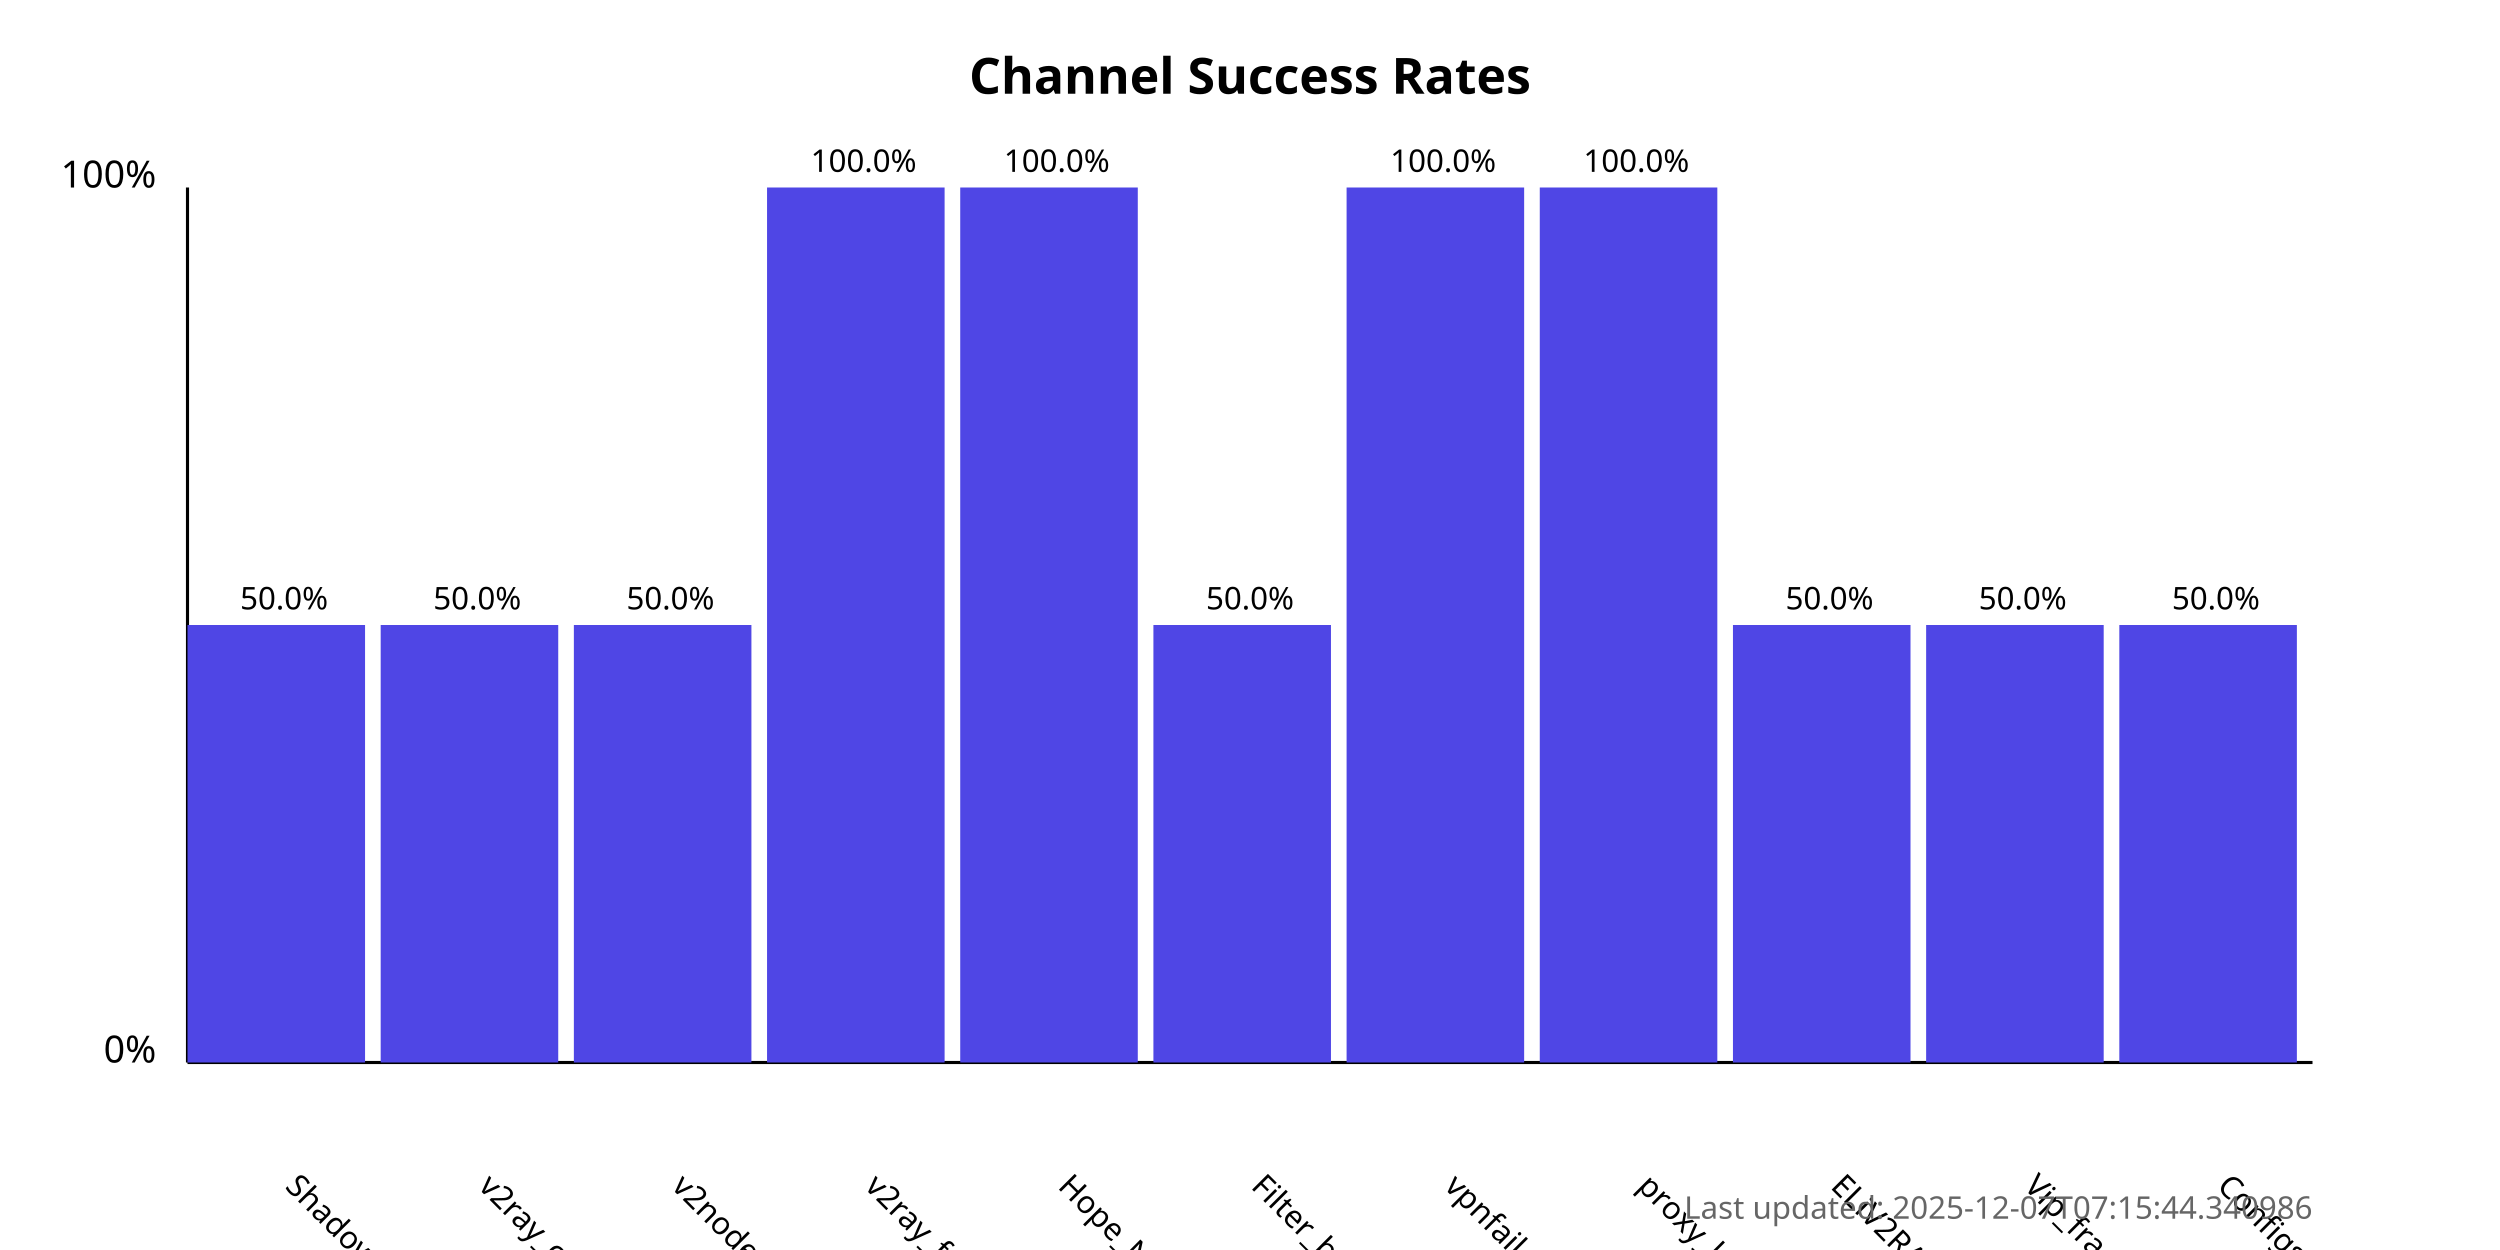
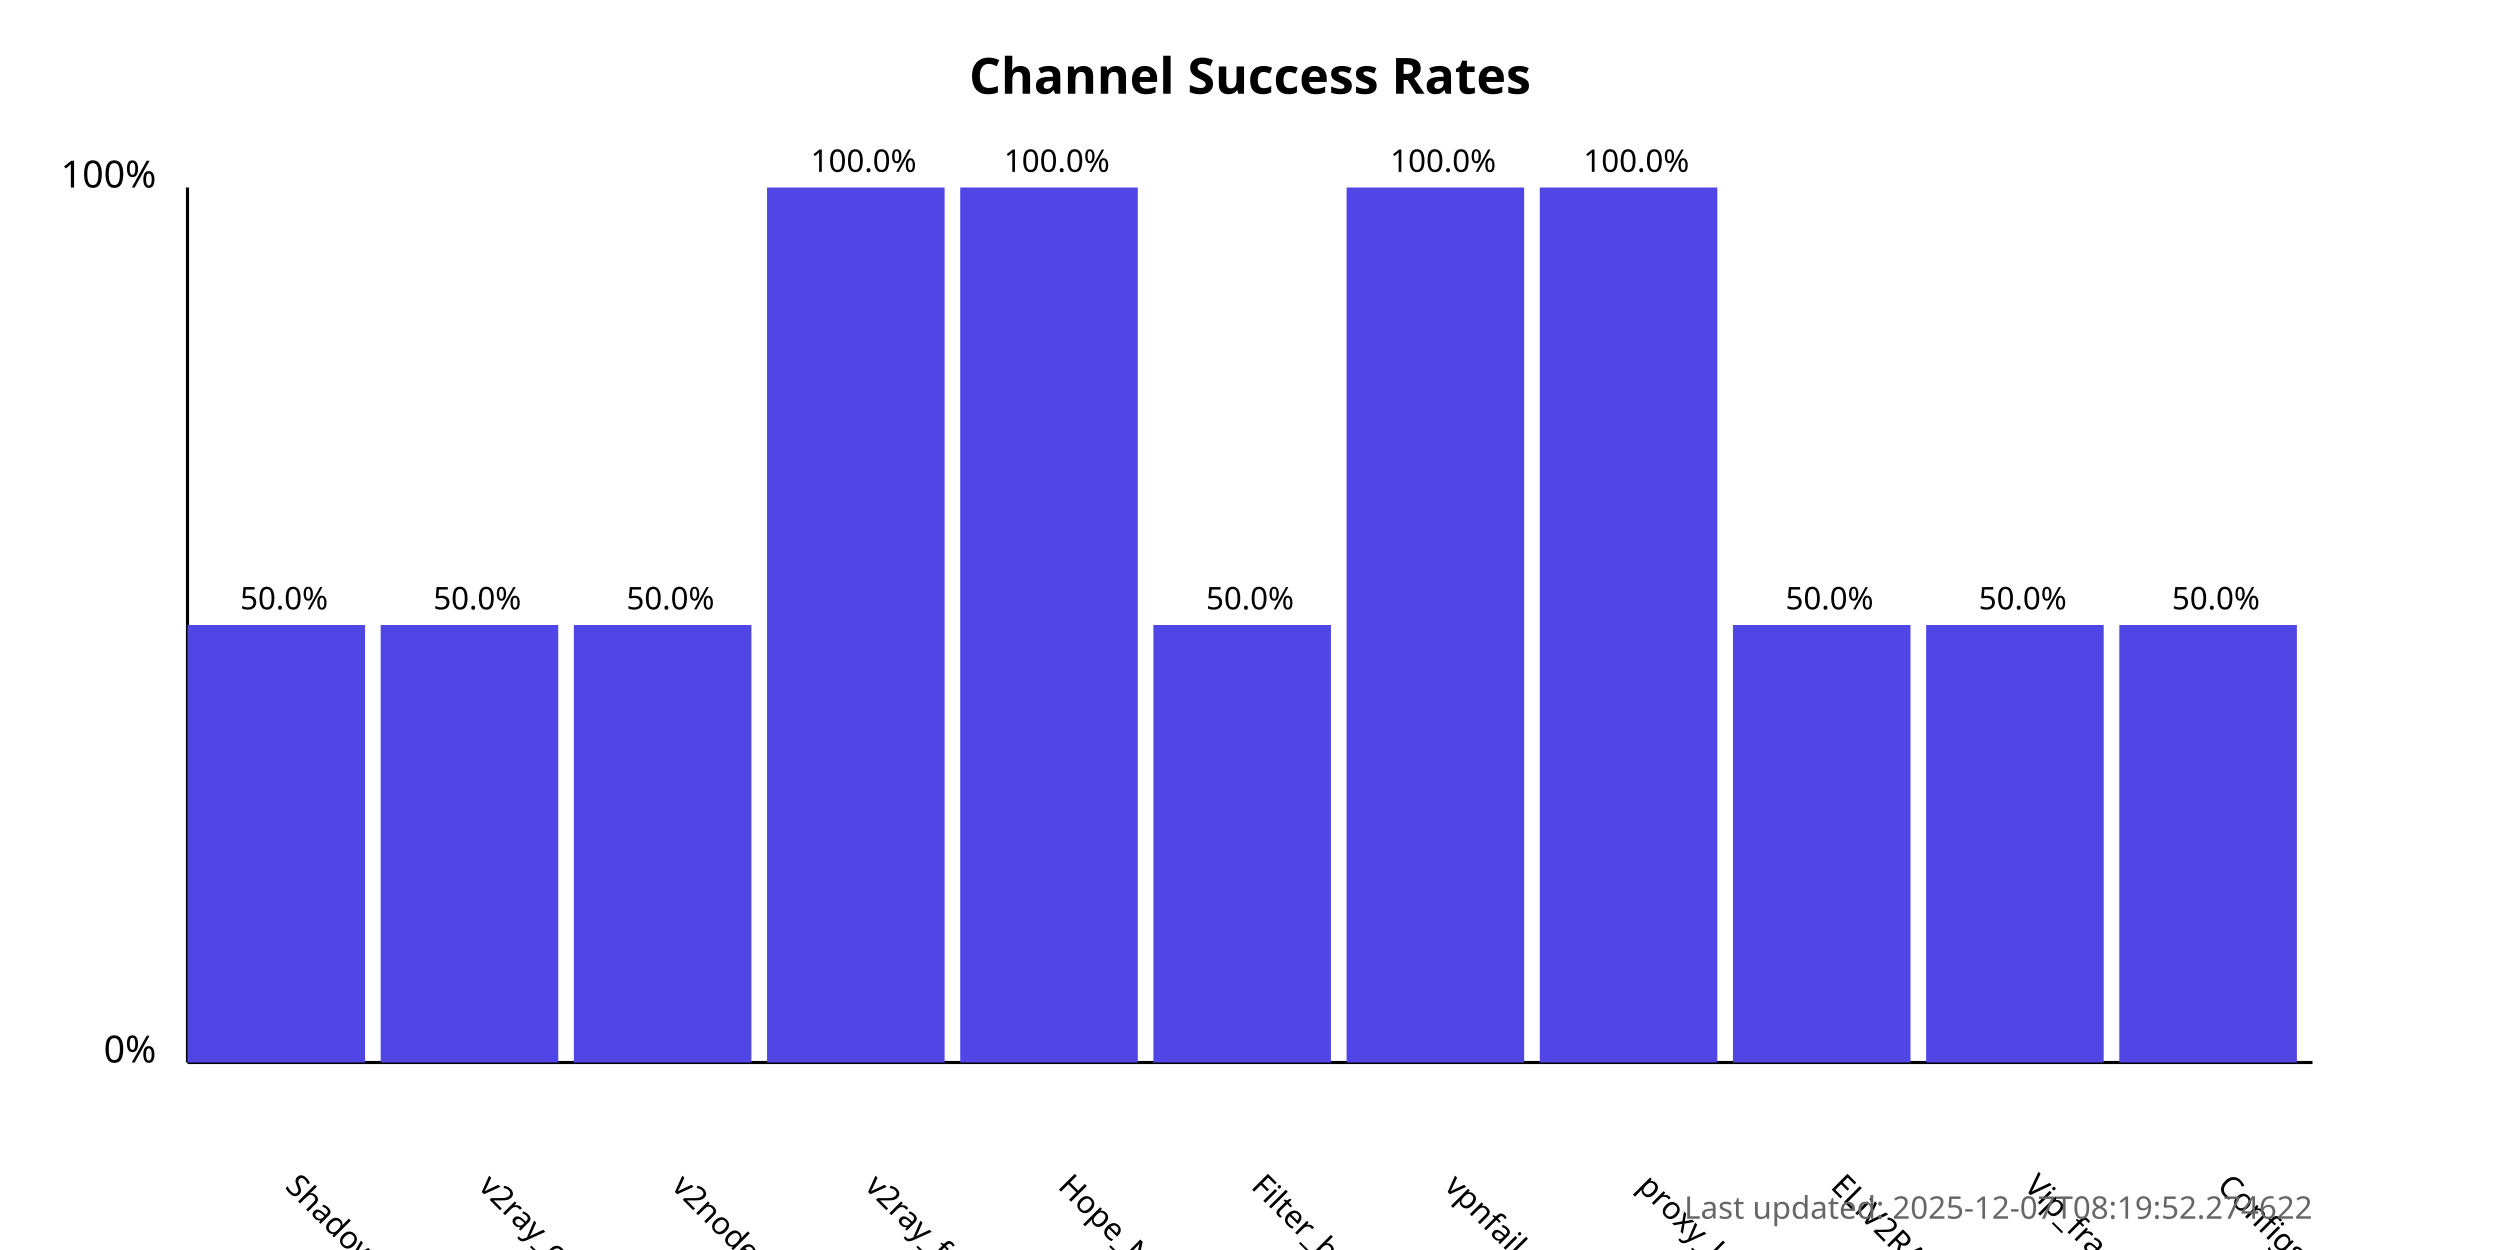
<svg xmlns="http://www.w3.org/2000/svg" width="800" height="400">
  <style>
            .chart-title { font: bold 16px sans-serif; }
            .axis-label { font: 12px sans-serif; }
            .tick-label { font: 10px sans-serif; }
            .bar { fill: #4f46e5; }
            .bar:hover { fill: #6366f1; }
            .timestamp { font: 10px sans-serif; fill: #666; }
        </style>
  <text x="400.0" y="30" text-anchor="middle" class="chart-title">
            Channel Success Rates
        </text>
  <line x1="60" y1="340" x2="60" y2="60" stroke="black" stroke-width="1" />
  <line x1="60" y1="340" x2="740" y2="340" stroke="black" stroke-width="1" />
  <text x="50" y="340" text-anchor="end" class="axis-label">0%</text>
  <text x="50" y="60" text-anchor="end" class="axis-label">100%</text>
  <g>
    <rect x="60" y="200.0" width="56.818" height="140.0" class="bar" />
    <text x="90.909" y="380" transform="rotate(45, 90.90909, 380)" text-anchor="start" class="tick-label">
                ShadowProxy66
            </text>
    <text x="90.909" y="195.0" text-anchor="middle" class="tick-label">
                50.0%
            </text>
  </g>
  <g>
    <rect x="121.818" y="200.0" width="56.818" height="140.0" class="bar" />
    <text x="152.727" y="380" transform="rotate(45, 152.7273, 380)" text-anchor="start" class="tick-label">
                v2ray_configs_pool
            </text>
    <text x="152.727" y="195.0" text-anchor="middle" class="tick-label">
                50.0%
            </text>
  </g>
  <g>
    <rect x="183.636" y="200.0" width="56.818" height="140.0" class="bar" />
    <text x="214.545" y="380" transform="rotate(45, 214.5455, 380)" text-anchor="start" class="tick-label">
                v2nodes
            </text>
    <text x="214.545" y="195.0" text-anchor="middle" class="tick-label">
                50.0%
            </text>
  </g>
  <g>
    <rect x="245.455" y="60.0" width="56.818" height="280.0" class="bar" />
    <text x="276.364" y="380" transform="rotate(45, 276.3636, 380)" text-anchor="start" class="tick-label">
                v2ray_free_conf
            </text>
    <text x="276.364" y="55.0" text-anchor="middle" class="tick-label">
                100.0%
            </text>
  </g>
  <g>
    <rect x="307.273" y="60.0" width="56.818" height="280.0" class="bar" />
    <text x="338.182" y="380" transform="rotate(45, 338.1818, 380)" text-anchor="start" class="tick-label">
                Hope_Net
            </text>
    <text x="338.182" y="55.0" text-anchor="middle" class="tick-label">
                100.0%
            </text>
  </g>
  <g>
    <rect x="369.091" y="200.0" width="56.818" height="140.0" class="bar" />
    <text x="400.0" y="380" transform="rotate(45, 400.0, 380)" text-anchor="start" class="tick-label">
                Filter_breaker
            </text>
    <text x="400.0" y="195.0" text-anchor="middle" class="tick-label">
                50.0%
            </text>
  </g>
  <g>
    <rect x="430.909" y="60.0" width="56.818" height="280.0" class="bar" />
    <text x="461.818" y="380" transform="rotate(45, 461.8182, 380)" text-anchor="start" class="tick-label">
                vpnfail_vless
            </text>
    <text x="461.818" y="55.0" text-anchor="middle" class="tick-label">
                100.0%
            </text>
  </g>
  <g>
    <rect x="492.727" y="60.0" width="56.818" height="280.0" class="bar" />
    <text x="523.636" y="380" transform="rotate(45, 523.6364, 380)" text-anchor="start" class="tick-label">
                proxy_kafee
            </text>
    <text x="523.636" y="55.0" text-anchor="middle" class="tick-label">
                100.0%
            </text>
  </g>
  <g>
    <rect x="554.545" y="200.0" width="56.818" height="140.0" class="bar" />
    <text x="585.455" y="380" transform="rotate(45, 585.4545, 380)" text-anchor="start" class="tick-label">
                ELiV2RAY
            </text>
    <text x="585.455" y="195.0" text-anchor="middle" class="tick-label">
                50.0%
            </text>
  </g>
  <g>
    <rect x="616.364" y="200.0" width="56.818" height="140.0" class="bar" />
    <text x="647.273" y="380" transform="rotate(45, 647.2727, 380)" text-anchor="start" class="tick-label">
                Vip_fragment_v2ray
            </text>
    <text x="647.273" y="195.0" text-anchor="middle" class="tick-label">
                50.0%
            </text>
  </g>
  <g>
    <rect x="678.182" y="200.0" width="56.818" height="140.0" class="bar" />
    <text x="709.091" y="380" transform="rotate(45, 709.0909, 380)" text-anchor="start" class="tick-label">
                ConfigsHubPlus
            </text>
    <text x="709.091" y="195.0" text-anchor="middle" class="tick-label">
                50.0%
            </text>
  </g>
  <text x="740" y="390" text-anchor="end" class="timestamp">
-             Last updated: 2025-12-07T07:15:44.340986
+             Last updated: 2025-12-07T08:19:52.274622
        </text>
</svg>
